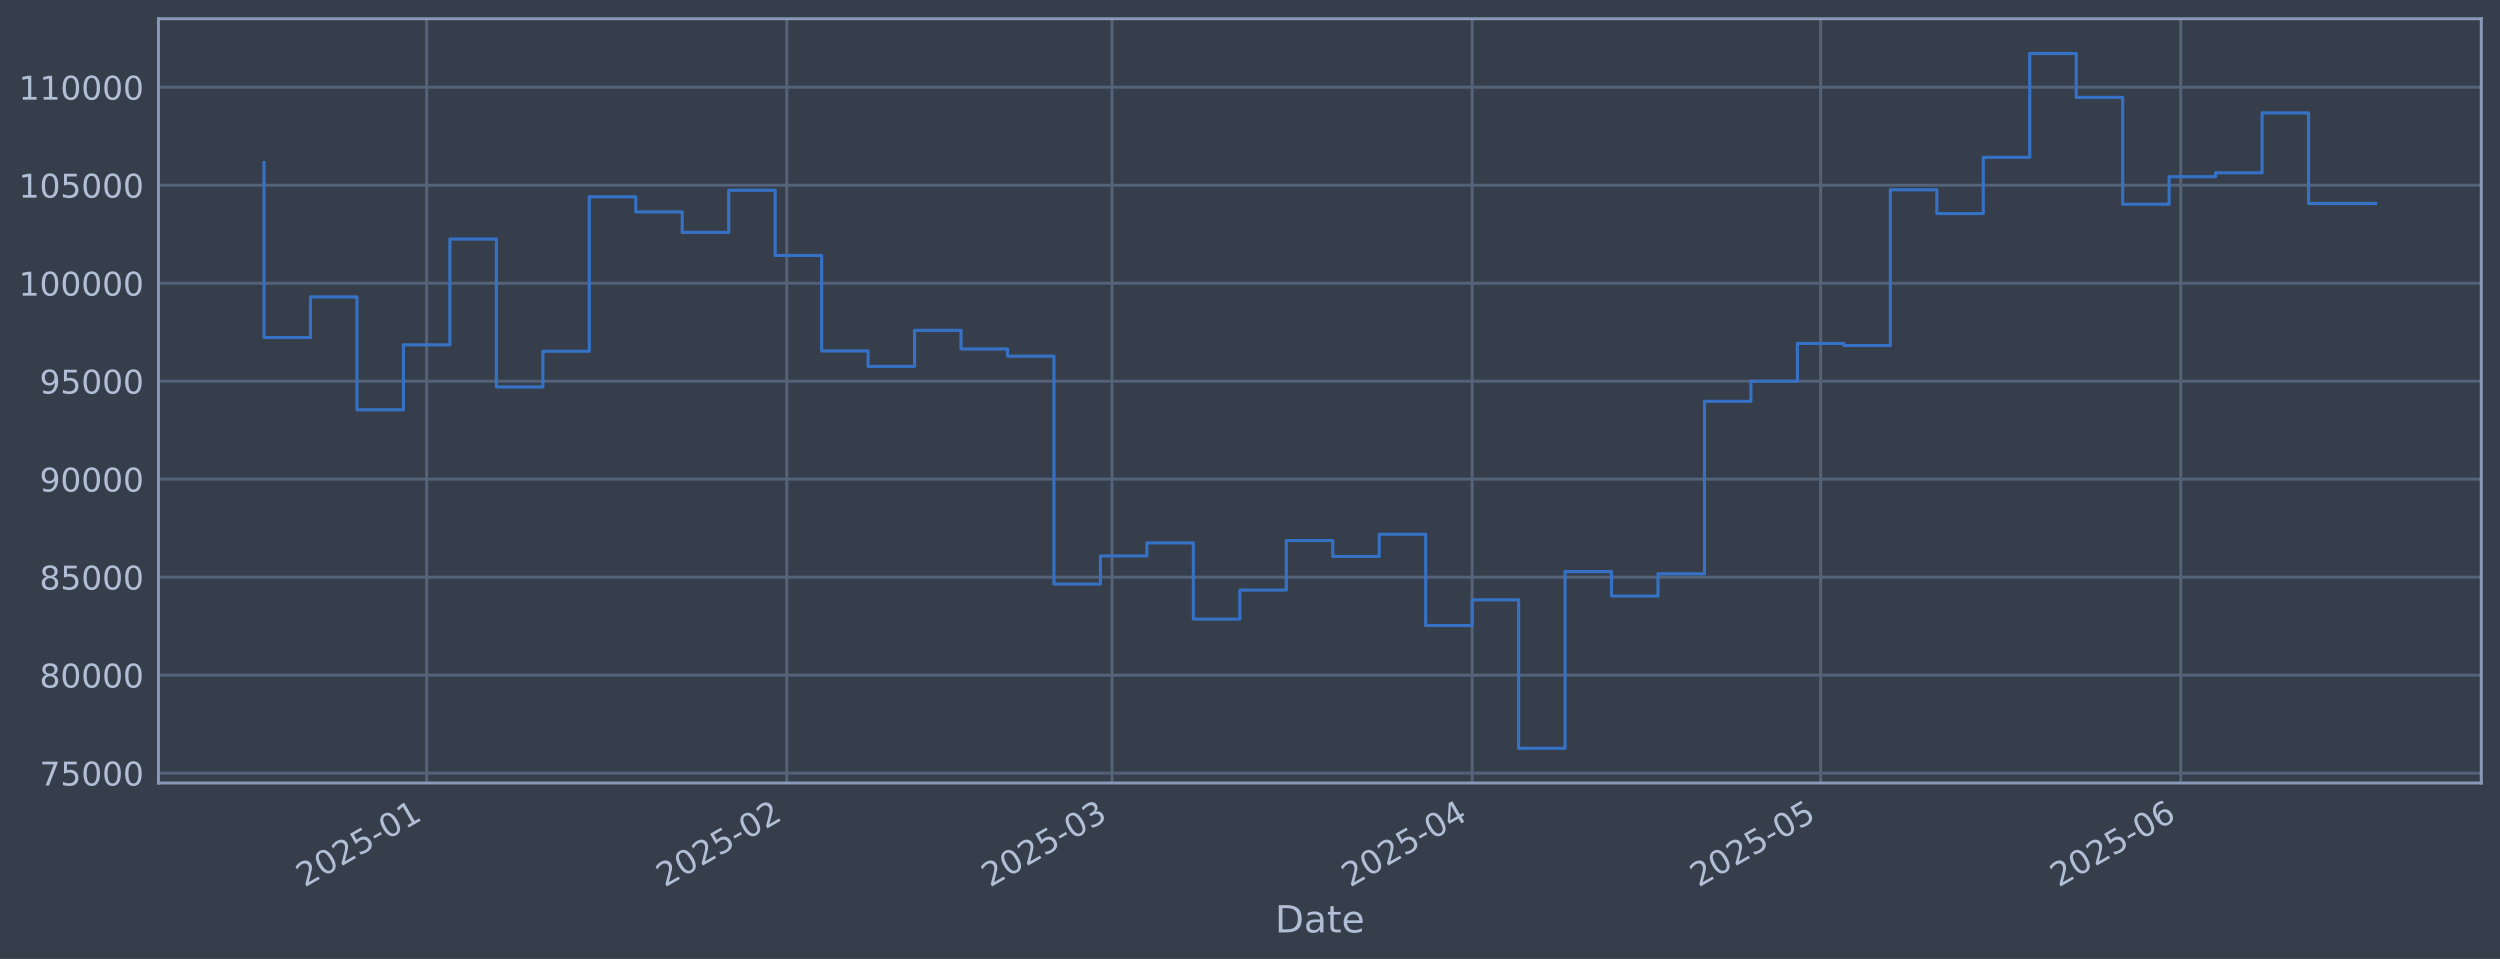
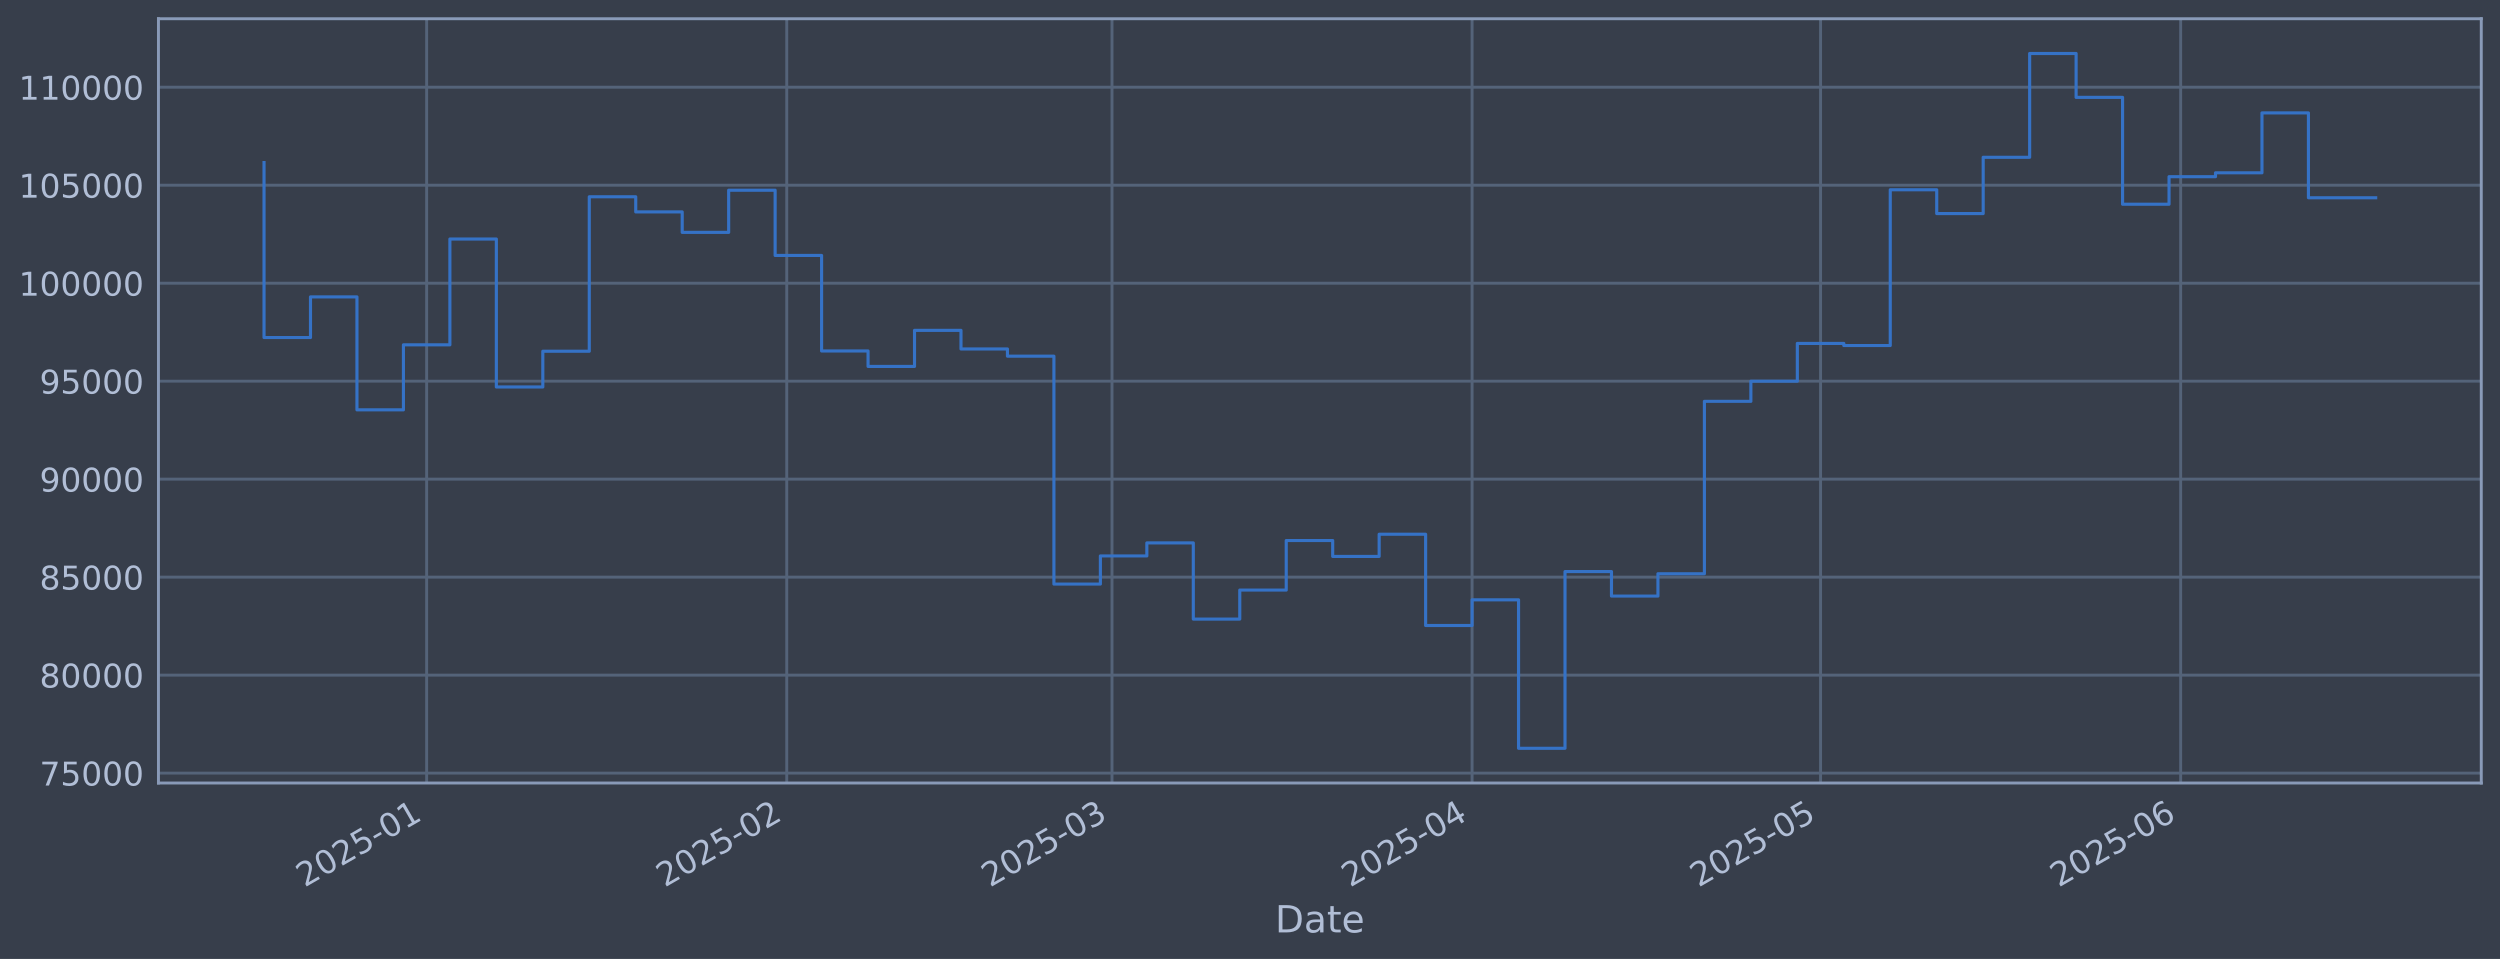
<svg xmlns="http://www.w3.org/2000/svg" xmlns:xlink="http://www.w3.org/1999/xlink" width="960.9pt" height="368.58pt" viewBox="0 0 960.9 368.58" version="1.1">
  <defs>
    <style type="text/css">*{stroke-linejoin: round; stroke-linecap: butt}</style>
  </defs>
  <g id="figure_1">
    <g id="patch_1">
      <path d="M 0 368.58  L 960.9 368.58  L 960.9 0  L 0 0  z " style="fill: #373e4b" />
    </g>
    <g id="axes_1">
      <g id="patch_2">
        <path d="M 60.901 300.96  L 953.701 300.96  L 953.701 7.2  L 60.901 7.2  z " style="fill: #373e4b" />
      </g>
      <g id="matplotlib.axis_1">
        <g id="xtick_1">
          <g id="line2d_1">
-             <path d="M 163.991 300.96  L 163.991 7.2  " clip-path="url(#p39ed302e31)" style="fill: none; stroke: #546379; stroke-width: 1.12; stroke-linecap: square" />
+             <path d="M 163.988 300.96  L 163.988 7.2  " clip-path="url(#p2c369f4600)" style="fill: none; stroke: #546379; stroke-width: 1.12; stroke-linecap: square" />
          </g>
          <g id="line2d_2" />
          <g id="text_1">
-             <g style="fill: #b1bed6" transform="translate(117.0878 341.1745) rotate(-30) scale(0.126 -0.126)">
+             <g style="fill: #b1bed6" transform="translate(117.0847 341.1745) rotate(-30) scale(0.126 -0.126)">
              <defs>
                <path id="DejaVuSans-32" d="M 1228 531  L 3431 531  L 3431 0  L 469 0  L 469 531  Q 828 903 1448 1529  Q 2069 2156 2228 2338  Q 2531 2678 2651 2914  Q 2772 3150 2772 3378  Q 2772 3750 2511 3984  Q 2250 4219 1831 4219  Q 1534 4219 1204 4116  Q 875 4013 500 3803  L 500 4441  Q 881 4594 1212 4672  Q 1544 4750 1819 4750  Q 2544 4750 2975 4387  Q 3406 4025 3406 3419  Q 3406 3131 3298 2873  Q 3191 2616 2906 2266  Q 2828 2175 2409 1742  Q 1991 1309 1228 531  z " transform="scale(0.015625)" />
                <path id="DejaVuSans-30" d="M 2034 4250  Q 1547 4250 1301 3770  Q 1056 3291 1056 2328  Q 1056 1369 1301 889  Q 1547 409 2034 409  Q 2525 409 2770 889  Q 3016 1369 3016 2328  Q 3016 3291 2770 3770  Q 2525 4250 2034 4250  z M 2034 4750  Q 2819 4750 3233 4129  Q 3647 3509 3647 2328  Q 3647 1150 3233 529  Q 2819 -91 2034 -91  Q 1250 -91 836 529  Q 422 1150 422 2328  Q 422 3509 836 4129  Q 1250 4750 2034 4750  z " transform="scale(0.015625)" />
                <path id="DejaVuSans-35" d="M 691 4666  L 3169 4666  L 3169 4134  L 1269 4134  L 1269 2991  Q 1406 3038 1543 3061  Q 1681 3084 1819 3084  Q 2600 3084 3056 2656  Q 3513 2228 3513 1497  Q 3513 744 3044 326  Q 2575 -91 1722 -91  Q 1428 -91 1123 -41  Q 819 9 494 109  L 494 744  Q 775 591 1075 516  Q 1375 441 1709 441  Q 2250 441 2565 725  Q 2881 1009 2881 1497  Q 2881 1984 2565 2268  Q 2250 2553 1709 2553  Q 1456 2553 1204 2497  Q 953 2441 691 2322  L 691 4666  z " transform="scale(0.015625)" />
                <path id="DejaVuSans-2d" d="M 313 2009  L 1997 2009  L 1997 1497  L 313 1497  L 313 2009  z " transform="scale(0.015625)" />
                <path id="DejaVuSans-31" d="M 794 531  L 1825 531  L 1825 4091  L 703 3866  L 703 4441  L 1819 4666  L 2450 4666  L 2450 531  L 3481 531  L 3481 0  L 794 0  L 794 531  z " transform="scale(0.015625)" />
              </defs>
              <use xlink:href="#DejaVuSans-32" />
              <use xlink:href="#DejaVuSans-30" transform="translate(63.62305 0)" />
              <use xlink:href="#DejaVuSans-32" transform="translate(127.2461 0)" />
              <use xlink:href="#DejaVuSans-35" transform="translate(190.8691 0)" />
              <use xlink:href="#DejaVuSans-2d" transform="translate(254.4922 0)" />
              <use xlink:href="#DejaVuSans-30" transform="translate(290.5762 0)" />
              <use xlink:href="#DejaVuSans-31" transform="translate(354.1992 0)" />
            </g>
          </g>
        </g>
        <g id="xtick_2">
          <g id="line2d_3">
-             <path d="M 302.403 300.96  L 302.403 7.2  " clip-path="url(#p39ed302e31)" style="fill: none; stroke: #546379; stroke-width: 1.12; stroke-linecap: square" />
+             <path d="M 302.394 300.96  L 302.394 7.2  " clip-path="url(#p2c369f4600)" style="fill: none; stroke: #546379; stroke-width: 1.12; stroke-linecap: square" />
          </g>
          <g id="line2d_4" />
          <g id="text_2">
-             <g style="fill: #b1bed6" transform="translate(255.5001 341.1745) rotate(-30) scale(0.126 -0.126)">
+             <g style="fill: #b1bed6" transform="translate(255.4902 341.1745) rotate(-30) scale(0.126 -0.126)">
              <use xlink:href="#DejaVuSans-32" />
              <use xlink:href="#DejaVuSans-30" transform="translate(63.62305 0)" />
              <use xlink:href="#DejaVuSans-32" transform="translate(127.2461 0)" />
              <use xlink:href="#DejaVuSans-35" transform="translate(190.8691 0)" />
              <use xlink:href="#DejaVuSans-2d" transform="translate(254.4922 0)" />
              <use xlink:href="#DejaVuSans-30" transform="translate(290.5762 0)" />
              <use xlink:href="#DejaVuSans-32" transform="translate(354.1992 0)" />
            </g>
          </g>
        </g>
        <g id="xtick_3">
          <g id="line2d_5">
-             <path d="M 427.421 300.96  L 427.421 7.2  " clip-path="url(#p39ed302e31)" style="fill: none; stroke: #546379; stroke-width: 1.12; stroke-linecap: square" />
+             <path d="M 427.405 300.96  L 427.405 7.2  " clip-path="url(#p2c369f4600)" style="fill: none; stroke: #546379; stroke-width: 1.12; stroke-linecap: square" />
          </g>
          <g id="line2d_6" />
          <g id="text_3">
-             <g style="fill: #b1bed6" transform="translate(380.5176 341.1745) rotate(-30) scale(0.126 -0.126)">
+             <g style="fill: #b1bed6" transform="translate(380.5016 341.1745) rotate(-30) scale(0.126 -0.126)">
              <defs>
                <path id="DejaVuSans-33" d="M 2597 2516  Q 3050 2419 3304 2112  Q 3559 1806 3559 1356  Q 3559 666 3084 287  Q 2609 -91 1734 -91  Q 1441 -91 1130 -33  Q 819 25 488 141  L 488 750  Q 750 597 1062 519  Q 1375 441 1716 441  Q 2309 441 2620 675  Q 2931 909 2931 1356  Q 2931 1769 2642 2001  Q 2353 2234 1838 2234  L 1294 2234  L 1294 2753  L 1863 2753  Q 2328 2753 2575 2939  Q 2822 3125 2822 3475  Q 2822 3834 2567 4026  Q 2313 4219 1838 4219  Q 1578 4219 1281 4162  Q 984 4106 628 3988  L 628 4550  Q 988 4650 1302 4700  Q 1616 4750 1894 4750  Q 2613 4750 3031 4423  Q 3450 4097 3450 3541  Q 3450 3153 3228 2886  Q 3006 2619 2597 2516  z " transform="scale(0.015625)" />
              </defs>
              <use xlink:href="#DejaVuSans-32" />
              <use xlink:href="#DejaVuSans-30" transform="translate(63.62305 0)" />
              <use xlink:href="#DejaVuSans-32" transform="translate(127.2461 0)" />
              <use xlink:href="#DejaVuSans-35" transform="translate(190.8691 0)" />
              <use xlink:href="#DejaVuSans-2d" transform="translate(254.4922 0)" />
              <use xlink:href="#DejaVuSans-30" transform="translate(290.5762 0)" />
              <use xlink:href="#DejaVuSans-33" transform="translate(354.1992 0)" />
            </g>
          </g>
        </g>
        <g id="xtick_4">
          <g id="line2d_7">
-             <path d="M 565.833 300.96  L 565.833 7.2  " clip-path="url(#p39ed302e31)" style="fill: none; stroke: #546379; stroke-width: 1.12; stroke-linecap: square" />
+             <path d="M 565.81 300.96  L 565.81 7.2  " clip-path="url(#p2c369f4600)" style="fill: none; stroke: #546379; stroke-width: 1.12; stroke-linecap: square" />
          </g>
          <g id="line2d_8" />
          <g id="text_4">
-             <g style="fill: #b1bed6" transform="translate(518.9299 341.1745) rotate(-30) scale(0.126 -0.126)">
+             <g style="fill: #b1bed6" transform="translate(518.9071 341.1745) rotate(-30) scale(0.126 -0.126)">
              <defs>
                <path id="DejaVuSans-34" d="M 2419 4116  L 825 1625  L 2419 1625  L 2419 4116  z M 2253 4666  L 3047 4666  L 3047 1625  L 3713 1625  L 3713 1100  L 3047 1100  L 3047 0  L 2419 0  L 2419 1100  L 313 1100  L 313 1709  L 2253 4666  z " transform="scale(0.015625)" />
              </defs>
              <use xlink:href="#DejaVuSans-32" />
              <use xlink:href="#DejaVuSans-30" transform="translate(63.62305 0)" />
              <use xlink:href="#DejaVuSans-32" transform="translate(127.2461 0)" />
              <use xlink:href="#DejaVuSans-35" transform="translate(190.8691 0)" />
              <use xlink:href="#DejaVuSans-2d" transform="translate(254.4922 0)" />
              <use xlink:href="#DejaVuSans-30" transform="translate(290.5762 0)" />
              <use xlink:href="#DejaVuSans-34" transform="translate(354.1992 0)" />
            </g>
          </g>
        </g>
        <g id="xtick_5">
          <g id="line2d_9">
-             <path d="M 699.781 300.96  L 699.781 7.2  " clip-path="url(#p39ed302e31)" style="fill: none; stroke: #546379; stroke-width: 1.12; stroke-linecap: square" />
+             <path d="M 699.751 300.96  L 699.751 7.2  " clip-path="url(#p2c369f4600)" style="fill: none; stroke: #546379; stroke-width: 1.12; stroke-linecap: square" />
          </g>
          <g id="line2d_10" />
          <g id="text_5">
-             <g style="fill: #b1bed6" transform="translate(652.8772 341.1745) rotate(-30) scale(0.126 -0.126)">
+             <g style="fill: #b1bed6" transform="translate(652.8479 341.1745) rotate(-30) scale(0.126 -0.126)">
              <use xlink:href="#DejaVuSans-32" />
              <use xlink:href="#DejaVuSans-30" transform="translate(63.62305 0)" />
              <use xlink:href="#DejaVuSans-32" transform="translate(127.2461 0)" />
              <use xlink:href="#DejaVuSans-35" transform="translate(190.8691 0)" />
              <use xlink:href="#DejaVuSans-2d" transform="translate(254.4922 0)" />
              <use xlink:href="#DejaVuSans-30" transform="translate(290.5762 0)" />
              <use xlink:href="#DejaVuSans-35" transform="translate(354.1992 0)" />
            </g>
          </g>
        </g>
        <g id="xtick_6">
          <g id="line2d_11">
-             <path d="M 838.193 300.96  L 838.193 7.2  " clip-path="url(#p39ed302e31)" style="fill: none; stroke: #546379; stroke-width: 1.12; stroke-linecap: square" />
+             <path d="M 838.157 300.96  L 838.157 7.2  " clip-path="url(#p2c369f4600)" style="fill: none; stroke: #546379; stroke-width: 1.12; stroke-linecap: square" />
          </g>
          <g id="line2d_12" />
          <g id="text_6">
-             <g style="fill: #b1bed6" transform="translate(791.2895 341.1745) rotate(-30) scale(0.126 -0.126)">
+             <g style="fill: #b1bed6" transform="translate(791.2534 341.1745) rotate(-30) scale(0.126 -0.126)">
              <defs>
                <path id="DejaVuSans-36" d="M 2113 2584  Q 1688 2584 1439 2293  Q 1191 2003 1191 1497  Q 1191 994 1439 701  Q 1688 409 2113 409  Q 2538 409 2786 701  Q 3034 994 3034 1497  Q 3034 2003 2786 2293  Q 2538 2584 2113 2584  z M 3366 4563  L 3366 3988  Q 3128 4100 2886 4159  Q 2644 4219 2406 4219  Q 1781 4219 1451 3797  Q 1122 3375 1075 2522  Q 1259 2794 1537 2939  Q 1816 3084 2150 3084  Q 2853 3084 3261 2657  Q 3669 2231 3669 1497  Q 3669 778 3244 343  Q 2819 -91 2113 -91  Q 1303 -91 875 529  Q 447 1150 447 2328  Q 447 3434 972 4092  Q 1497 4750 2381 4750  Q 2619 4750 2861 4703  Q 3103 4656 3366 4563  z " transform="scale(0.015625)" />
              </defs>
              <use xlink:href="#DejaVuSans-32" />
              <use xlink:href="#DejaVuSans-30" transform="translate(63.62305 0)" />
              <use xlink:href="#DejaVuSans-32" transform="translate(127.2461 0)" />
              <use xlink:href="#DejaVuSans-35" transform="translate(190.8691 0)" />
              <use xlink:href="#DejaVuSans-2d" transform="translate(254.4922 0)" />
              <use xlink:href="#DejaVuSans-30" transform="translate(290.5762 0)" />
              <use xlink:href="#DejaVuSans-36" transform="translate(354.1992 0)" />
            </g>
          </g>
        </g>
        <g id="text_7">
          <g style="fill: #b1bed6" transform="translate(490.0914 358.3856) scale(0.144 -0.144)">
            <defs>
              <path id="DejaVuSans-44" d="M 1259 4147  L 1259 519  L 2022 519  Q 2988 519 3436 956  Q 3884 1394 3884 2338  Q 3884 3275 3436 3711  Q 2988 4147 2022 4147  L 1259 4147  z M 628 4666  L 1925 4666  Q 3281 4666 3915 4102  Q 4550 3538 4550 2338  Q 4550 1131 3912 565  Q 3275 0 1925 0  L 628 0  L 628 4666  z " transform="scale(0.015625)" />
              <path id="DejaVuSans-61" d="M 2194 1759  Q 1497 1759 1228 1600  Q 959 1441 959 1056  Q 959 750 1161 570  Q 1363 391 1709 391  Q 2188 391 2477 730  Q 2766 1069 2766 1631  L 2766 1759  L 2194 1759  z M 3341 1997  L 3341 0  L 2766 0  L 2766 531  Q 2569 213 2275 61  Q 1981 -91 1556 -91  Q 1019 -91 701 211  Q 384 513 384 1019  Q 384 1609 779 1909  Q 1175 2209 1959 2209  L 2766 2209  L 2766 2266  Q 2766 2663 2505 2880  Q 2244 3097 1772 3097  Q 1472 3097 1187 3025  Q 903 2953 641 2809  L 641 3341  Q 956 3463 1253 3523  Q 1550 3584 1831 3584  Q 2591 3584 2966 3190  Q 3341 2797 3341 1997  z " transform="scale(0.015625)" />
              <path id="DejaVuSans-74" d="M 1172 4494  L 1172 3500  L 2356 3500  L 2356 3053  L 1172 3053  L 1172 1153  Q 1172 725 1289 603  Q 1406 481 1766 481  L 2356 481  L 2356 0  L 1766 0  Q 1100 0 847 248  Q 594 497 594 1153  L 594 3053  L 172 3053  L 172 3500  L 594 3500  L 594 4494  L 1172 4494  z " transform="scale(0.015625)" />
              <path id="DejaVuSans-65" d="M 3597 1894  L 3597 1613  L 953 1613  Q 991 1019 1311 708  Q 1631 397 2203 397  Q 2534 397 2845 478  Q 3156 559 3463 722  L 3463 178  Q 3153 47 2828 -22  Q 2503 -91 2169 -91  Q 1331 -91 842 396  Q 353 884 353 1716  Q 353 2575 817 3079  Q 1281 3584 2069 3584  Q 2775 3584 3186 3129  Q 3597 2675 3597 1894  z M 3022 2063  Q 3016 2534 2758 2815  Q 2500 3097 2075 3097  Q 1594 3097 1305 2825  Q 1016 2553 972 2059  L 3022 2063  z " transform="scale(0.015625)" />
            </defs>
            <use xlink:href="#DejaVuSans-44" />
            <use xlink:href="#DejaVuSans-61" transform="translate(77.00195 0)" />
            <use xlink:href="#DejaVuSans-74" transform="translate(138.2812 0)" />
            <use xlink:href="#DejaVuSans-65" transform="translate(177.4902 0)" />
          </g>
        </g>
      </g>
      <g id="matplotlib.axis_2">
        <g id="ytick_1">
          <g id="line2d_13">
-             <path d="M 60.901 297.147  L 953.701 297.147  " clip-path="url(#p39ed302e31)" style="fill: none; stroke: #546379; stroke-width: 1.12; stroke-linecap: square" />
+             <path d="M 60.901 297.147  L 953.701 297.147  " clip-path="url(#p2c369f4600)" style="fill: none; stroke: #546379; stroke-width: 1.12; stroke-linecap: square" />
          </g>
          <g id="line2d_14" />
          <g id="text_8">
            <g style="fill: #b1bed6" transform="translate(15.21675 301.9342) scale(0.126 -0.126)">
              <defs>
                <path id="DejaVuSans-37" d="M 525 4666  L 3525 4666  L 3525 4397  L 1831 0  L 1172 0  L 2766 4134  L 525 4134  L 525 4666  z " transform="scale(0.015625)" />
              </defs>
              <use xlink:href="#DejaVuSans-37" />
              <use xlink:href="#DejaVuSans-35" transform="translate(63.62305 0)" />
              <use xlink:href="#DejaVuSans-30" transform="translate(127.2461 0)" />
              <use xlink:href="#DejaVuSans-30" transform="translate(190.8691 0)" />
              <use xlink:href="#DejaVuSans-30" transform="translate(254.4922 0)" />
            </g>
          </g>
        </g>
        <g id="ytick_2">
          <g id="line2d_15">
-             <path d="M 60.901 259.487  L 953.701 259.487  " clip-path="url(#p39ed302e31)" style="fill: none; stroke: #546379; stroke-width: 1.12; stroke-linecap: square" />
+             <path d="M 60.901 259.487  L 953.701 259.487  " clip-path="url(#p2c369f4600)" style="fill: none; stroke: #546379; stroke-width: 1.12; stroke-linecap: square" />
          </g>
          <g id="line2d_16" />
          <g id="text_9">
            <g style="fill: #b1bed6" transform="translate(15.21675 264.2738) scale(0.126 -0.126)">
              <defs>
                <path id="DejaVuSans-38" d="M 2034 2216  Q 1584 2216 1326 1975  Q 1069 1734 1069 1313  Q 1069 891 1326 650  Q 1584 409 2034 409  Q 2484 409 2743 651  Q 3003 894 3003 1313  Q 3003 1734 2745 1975  Q 2488 2216 2034 2216  z M 1403 2484  Q 997 2584 770 2862  Q 544 3141 544 3541  Q 544 4100 942 4425  Q 1341 4750 2034 4750  Q 2731 4750 3128 4425  Q 3525 4100 3525 3541  Q 3525 3141 3298 2862  Q 3072 2584 2669 2484  Q 3125 2378 3379 2068  Q 3634 1759 3634 1313  Q 3634 634 3220 271  Q 2806 -91 2034 -91  Q 1263 -91 848 271  Q 434 634 434 1313  Q 434 1759 690 2068  Q 947 2378 1403 2484  z M 1172 3481  Q 1172 3119 1398 2916  Q 1625 2713 2034 2713  Q 2441 2713 2670 2916  Q 2900 3119 2900 3481  Q 2900 3844 2670 4047  Q 2441 4250 2034 4250  Q 1625 4250 1398 4047  Q 1172 3844 1172 3481  z " transform="scale(0.015625)" />
              </defs>
              <use xlink:href="#DejaVuSans-38" />
              <use xlink:href="#DejaVuSans-30" transform="translate(63.62305 0)" />
              <use xlink:href="#DejaVuSans-30" transform="translate(127.2461 0)" />
              <use xlink:href="#DejaVuSans-30" transform="translate(190.8691 0)" />
              <use xlink:href="#DejaVuSans-30" transform="translate(254.4922 0)" />
            </g>
          </g>
        </g>
        <g id="ytick_3">
          <g id="line2d_17">
-             <path d="M 60.901 221.826  L 953.701 221.826  " clip-path="url(#p39ed302e31)" style="fill: none; stroke: #546379; stroke-width: 1.12; stroke-linecap: square" />
+             <path d="M 60.901 221.826  L 953.701 221.826  " clip-path="url(#p2c369f4600)" style="fill: none; stroke: #546379; stroke-width: 1.12; stroke-linecap: square" />
          </g>
          <g id="line2d_18" />
          <g id="text_10">
            <g style="fill: #b1bed6" transform="translate(15.21675 226.6134) scale(0.126 -0.126)">
              <use xlink:href="#DejaVuSans-38" />
              <use xlink:href="#DejaVuSans-35" transform="translate(63.62305 0)" />
              <use xlink:href="#DejaVuSans-30" transform="translate(127.2461 0)" />
              <use xlink:href="#DejaVuSans-30" transform="translate(190.8691 0)" />
              <use xlink:href="#DejaVuSans-30" transform="translate(254.4922 0)" />
            </g>
          </g>
        </g>
        <g id="ytick_4">
          <g id="line2d_19">
-             <path d="M 60.901 184.166  L 953.701 184.166  " clip-path="url(#p39ed302e31)" style="fill: none; stroke: #546379; stroke-width: 1.12; stroke-linecap: square" />
+             <path d="M 60.901 184.166  L 953.701 184.166  " clip-path="url(#p2c369f4600)" style="fill: none; stroke: #546379; stroke-width: 1.12; stroke-linecap: square" />
          </g>
          <g id="line2d_20" />
          <g id="text_11">
            <g style="fill: #b1bed6" transform="translate(15.21675 188.953) scale(0.126 -0.126)">
              <defs>
                <path id="DejaVuSans-39" d="M 703 97  L 703 672  Q 941 559 1184 500  Q 1428 441 1663 441  Q 2288 441 2617 861  Q 2947 1281 2994 2138  Q 2813 1869 2534 1725  Q 2256 1581 1919 1581  Q 1219 1581 811 2004  Q 403 2428 403 3163  Q 403 3881 828 4315  Q 1253 4750 1959 4750  Q 2769 4750 3195 4129  Q 3622 3509 3622 2328  Q 3622 1225 3098 567  Q 2575 -91 1691 -91  Q 1453 -91 1209 -44  Q 966 3 703 97  z M 1959 2075  Q 2384 2075 2632 2365  Q 2881 2656 2881 3163  Q 2881 3666 2632 3958  Q 2384 4250 1959 4250  Q 1534 4250 1286 3958  Q 1038 3666 1038 3163  Q 1038 2656 1286 2365  Q 1534 2075 1959 2075  z " transform="scale(0.015625)" />
              </defs>
              <use xlink:href="#DejaVuSans-39" />
              <use xlink:href="#DejaVuSans-30" transform="translate(63.62305 0)" />
              <use xlink:href="#DejaVuSans-30" transform="translate(127.2461 0)" />
              <use xlink:href="#DejaVuSans-30" transform="translate(190.8691 0)" />
              <use xlink:href="#DejaVuSans-30" transform="translate(254.4922 0)" />
            </g>
          </g>
        </g>
        <g id="ytick_5">
          <g id="line2d_21">
-             <path d="M 60.901 146.506  L 953.701 146.506  " clip-path="url(#p39ed302e31)" style="fill: none; stroke: #546379; stroke-width: 1.12; stroke-linecap: square" />
+             <path d="M 60.901 146.506  L 953.701 146.506  " clip-path="url(#p2c369f4600)" style="fill: none; stroke: #546379; stroke-width: 1.12; stroke-linecap: square" />
          </g>
          <g id="line2d_22" />
          <g id="text_12">
            <g style="fill: #b1bed6" transform="translate(15.21675 151.2926) scale(0.126 -0.126)">
              <use xlink:href="#DejaVuSans-39" />
              <use xlink:href="#DejaVuSans-35" transform="translate(63.62305 0)" />
              <use xlink:href="#DejaVuSans-30" transform="translate(127.2461 0)" />
              <use xlink:href="#DejaVuSans-30" transform="translate(190.8691 0)" />
              <use xlink:href="#DejaVuSans-30" transform="translate(254.4922 0)" />
            </g>
          </g>
        </g>
        <g id="ytick_6">
          <g id="line2d_23">
-             <path d="M 60.901 108.845  L 953.701 108.845  " clip-path="url(#p39ed302e31)" style="fill: none; stroke: #546379; stroke-width: 1.12; stroke-linecap: square" />
+             <path d="M 60.901 108.845  L 953.701 108.845  " clip-path="url(#p2c369f4600)" style="fill: none; stroke: #546379; stroke-width: 1.12; stroke-linecap: square" />
          </g>
          <g id="line2d_24" />
          <g id="text_13">
            <g style="fill: #b1bed6" transform="translate(7.2 113.6322) scale(0.126 -0.126)">
              <use xlink:href="#DejaVuSans-31" />
              <use xlink:href="#DejaVuSans-30" transform="translate(63.62305 0)" />
              <use xlink:href="#DejaVuSans-30" transform="translate(127.2461 0)" />
              <use xlink:href="#DejaVuSans-30" transform="translate(190.8691 0)" />
              <use xlink:href="#DejaVuSans-30" transform="translate(254.4922 0)" />
              <use xlink:href="#DejaVuSans-30" transform="translate(318.1152 0)" />
            </g>
          </g>
        </g>
        <g id="ytick_7">
          <g id="line2d_25">
-             <path d="M 60.901 71.185  L 953.701 71.185  " clip-path="url(#p39ed302e31)" style="fill: none; stroke: #546379; stroke-width: 1.12; stroke-linecap: square" />
+             <path d="M 60.901 71.185  L 953.701 71.185  " clip-path="url(#p2c369f4600)" style="fill: none; stroke: #546379; stroke-width: 1.12; stroke-linecap: square" />
          </g>
          <g id="line2d_26" />
          <g id="text_14">
            <g style="fill: #b1bed6" transform="translate(7.2 75.97181) scale(0.126 -0.126)">
              <use xlink:href="#DejaVuSans-31" />
              <use xlink:href="#DejaVuSans-30" transform="translate(63.62305 0)" />
              <use xlink:href="#DejaVuSans-35" transform="translate(127.2461 0)" />
              <use xlink:href="#DejaVuSans-30" transform="translate(190.8691 0)" />
              <use xlink:href="#DejaVuSans-30" transform="translate(254.4922 0)" />
              <use xlink:href="#DejaVuSans-30" transform="translate(318.1152 0)" />
            </g>
          </g>
        </g>
        <g id="ytick_8">
          <g id="line2d_27">
-             <path d="M 60.901 33.524  L 953.701 33.524  " clip-path="url(#p39ed302e31)" style="fill: none; stroke: #546379; stroke-width: 1.12; stroke-linecap: square" />
+             <path d="M 60.901 33.524  L 953.701 33.524  " clip-path="url(#p2c369f4600)" style="fill: none; stroke: #546379; stroke-width: 1.12; stroke-linecap: square" />
          </g>
          <g id="line2d_28" />
          <g id="text_15">
            <g style="fill: #b1bed6" transform="translate(7.2 38.31141) scale(0.126 -0.126)">
              <use xlink:href="#DejaVuSans-31" />
              <use xlink:href="#DejaVuSans-31" transform="translate(63.62305 0)" />
              <use xlink:href="#DejaVuSans-30" transform="translate(127.2461 0)" />
              <use xlink:href="#DejaVuSans-30" transform="translate(190.8691 0)" />
              <use xlink:href="#DejaVuSans-30" transform="translate(254.4922 0)" />
              <use xlink:href="#DejaVuSans-30" transform="translate(318.1152 0)" />
            </g>
          </g>
        </g>
      </g>
      <g id="line2d_29">
-         <path d="M 101.482 62.478  L 101.482 129.735  L 119.342 129.735  L 119.342 114.117  L 137.202 114.117  L 137.202 157.529  L 155.061 157.529  L 155.061 132.544  L 172.921 132.544  L 172.921 91.873  L 190.781 91.873  L 190.781 148.745  L 208.64 148.745  L 208.64 135.003  L 226.5 135.003  L 226.5 75.637  L 244.359 75.637  L 244.359 81.451  L 262.219 81.451  L 262.219 89.317  L 280.079 89.317  L 280.079 73.113  L 297.938 73.113  L 297.938 98.189  L 315.798 98.189  L 315.798 134.901  L 333.658 134.901  L 333.658 140.841  L 351.517 140.841  L 351.517 126.97  L 369.377 126.97  L 369.377 134.132  L 387.237 134.132  L 387.237 136.904  L 405.096 136.904  L 405.096 224.494  L 422.956 224.494  L 422.956 213.678  L 440.816 213.678  L 440.816 208.679  L 458.675 208.679  L 458.675 237.95  L 476.535 237.95  L 476.535 226.8  L 494.395 226.8  L 494.395 207.76  L 512.254 207.76  L 512.254 213.864  L 530.114 213.864  L 530.114 205.348  L 547.974 205.348  L 547.974 240.422  L 565.833 240.422  L 565.833 230.548  L 583.693 230.548  L 583.693 287.607  L 601.552 287.607  L 601.552 219.693  L 619.412 219.693  L 619.412 229.105  L 637.272 229.105  L 637.272 220.526  L 655.131 220.526  L 655.131 154.258  L 672.991 154.258  L 672.991 146.519  L 690.851 146.519  L 690.851 131.991  L 708.71 131.991  L 708.71 132.809  L 726.57 132.809  L 726.57 72.945  L 744.43 72.945  L 744.43 82.09  L 762.289 82.09  L 762.289 60.453  L 780.149 60.453  L 780.149 20.553  L 798.009 20.553  L 798.009 37.431  L 815.868 37.431  L 815.868 78.508  L 833.728 78.508  L 833.728 67.912  L 851.588 67.912  L 851.588 66.417  L 869.447 66.417  L 869.447 43.403  L 887.307 43.403  L 887.307 78.228  L 913.119 78.228  " clip-path="url(#p39ed302e31)" style="fill: none; stroke: #3572c6; stroke-width: 1.2; stroke-linecap: square" />
+         <path d="M 101.482 62.478  L 101.482 129.735  L 119.341 129.735  L 119.341 114.117  L 137.2 114.117  L 137.2 157.529  L 155.059 157.529  L 155.059 132.544  L 172.917 132.544  L 172.917 91.873  L 190.776 91.873  L 190.776 148.745  L 208.635 148.745  L 208.635 135.003  L 226.494 135.003  L 226.494 75.637  L 244.352 75.637  L 244.352 81.451  L 262.211 81.451  L 262.211 89.317  L 280.07 89.317  L 280.07 73.113  L 297.929 73.113  L 297.929 98.189  L 315.788 98.189  L 315.788 134.901  L 333.646 134.901  L 333.646 140.841  L 351.505 140.841  L 351.505 126.97  L 369.364 126.97  L 369.364 134.132  L 387.223 134.132  L 387.223 136.904  L 405.081 136.904  L 405.081 224.494  L 422.94 224.494  L 422.94 213.678  L 440.799 213.678  L 440.799 208.679  L 458.658 208.679  L 458.658 237.95  L 476.517 237.95  L 476.517 226.8  L 494.375 226.8  L 494.375 207.76  L 512.234 207.76  L 512.234 213.864  L 530.093 213.864  L 530.093 205.348  L 547.952 205.348  L 547.952 240.422  L 565.81 240.422  L 565.81 230.548  L 583.669 230.548  L 583.669 287.607  L 601.528 287.607  L 601.528 219.693  L 619.387 219.693  L 619.387 229.105  L 637.245 229.105  L 637.245 220.526  L 655.104 220.526  L 655.104 154.258  L 672.963 154.258  L 672.963 146.519  L 690.822 146.519  L 690.822 131.991  L 708.681 131.991  L 708.681 132.809  L 726.539 132.809  L 726.539 72.945  L 744.398 72.945  L 744.398 82.09  L 762.257 82.09  L 762.257 60.453  L 780.116 60.453  L 780.116 20.553  L 797.974 20.553  L 797.974 37.431  L 815.833 37.431  L 815.833 78.508  L 833.692 78.508  L 833.692 67.912  L 851.551 67.912  L 851.551 66.417  L 869.41 66.417  L 869.41 43.403  L 887.268 43.403  L 887.268 76.006  L 913.119 76.006  " clip-path="url(#p2c369f4600)" style="fill: none; stroke: #3572c6; stroke-width: 1.2; stroke-linecap: square" />
      </g>
      <g id="patch_3">
        <path d="M 60.901 300.96  L 60.901 7.2  " style="fill: none; stroke: #899ab8; stroke-width: 1.12; stroke-linejoin: miter; stroke-linecap: square" />
      </g>
      <g id="patch_4">
        <path d="M 953.701 300.96  L 953.701 7.2  " style="fill: none; stroke: #899ab8; stroke-width: 1.12; stroke-linejoin: miter; stroke-linecap: square" />
      </g>
      <g id="patch_5">
        <path d="M 60.901 300.96  L 953.701 300.96  " style="fill: none; stroke: #899ab8; stroke-width: 1.12; stroke-linejoin: miter; stroke-linecap: square" />
      </g>
      <g id="patch_6">
        <path d="M 60.901 7.2  L 953.701 7.2  " style="fill: none; stroke: #899ab8; stroke-width: 1.12; stroke-linejoin: miter; stroke-linecap: square" />
      </g>
    </g>
  </g>
  <defs>
-     <clipPath id="p39ed302e31">
+     <clipPath id="p2c369f4600">
      <rect x="60.901" y="7.2" width="892.8" height="293.76" />
    </clipPath>
  </defs>
</svg>
